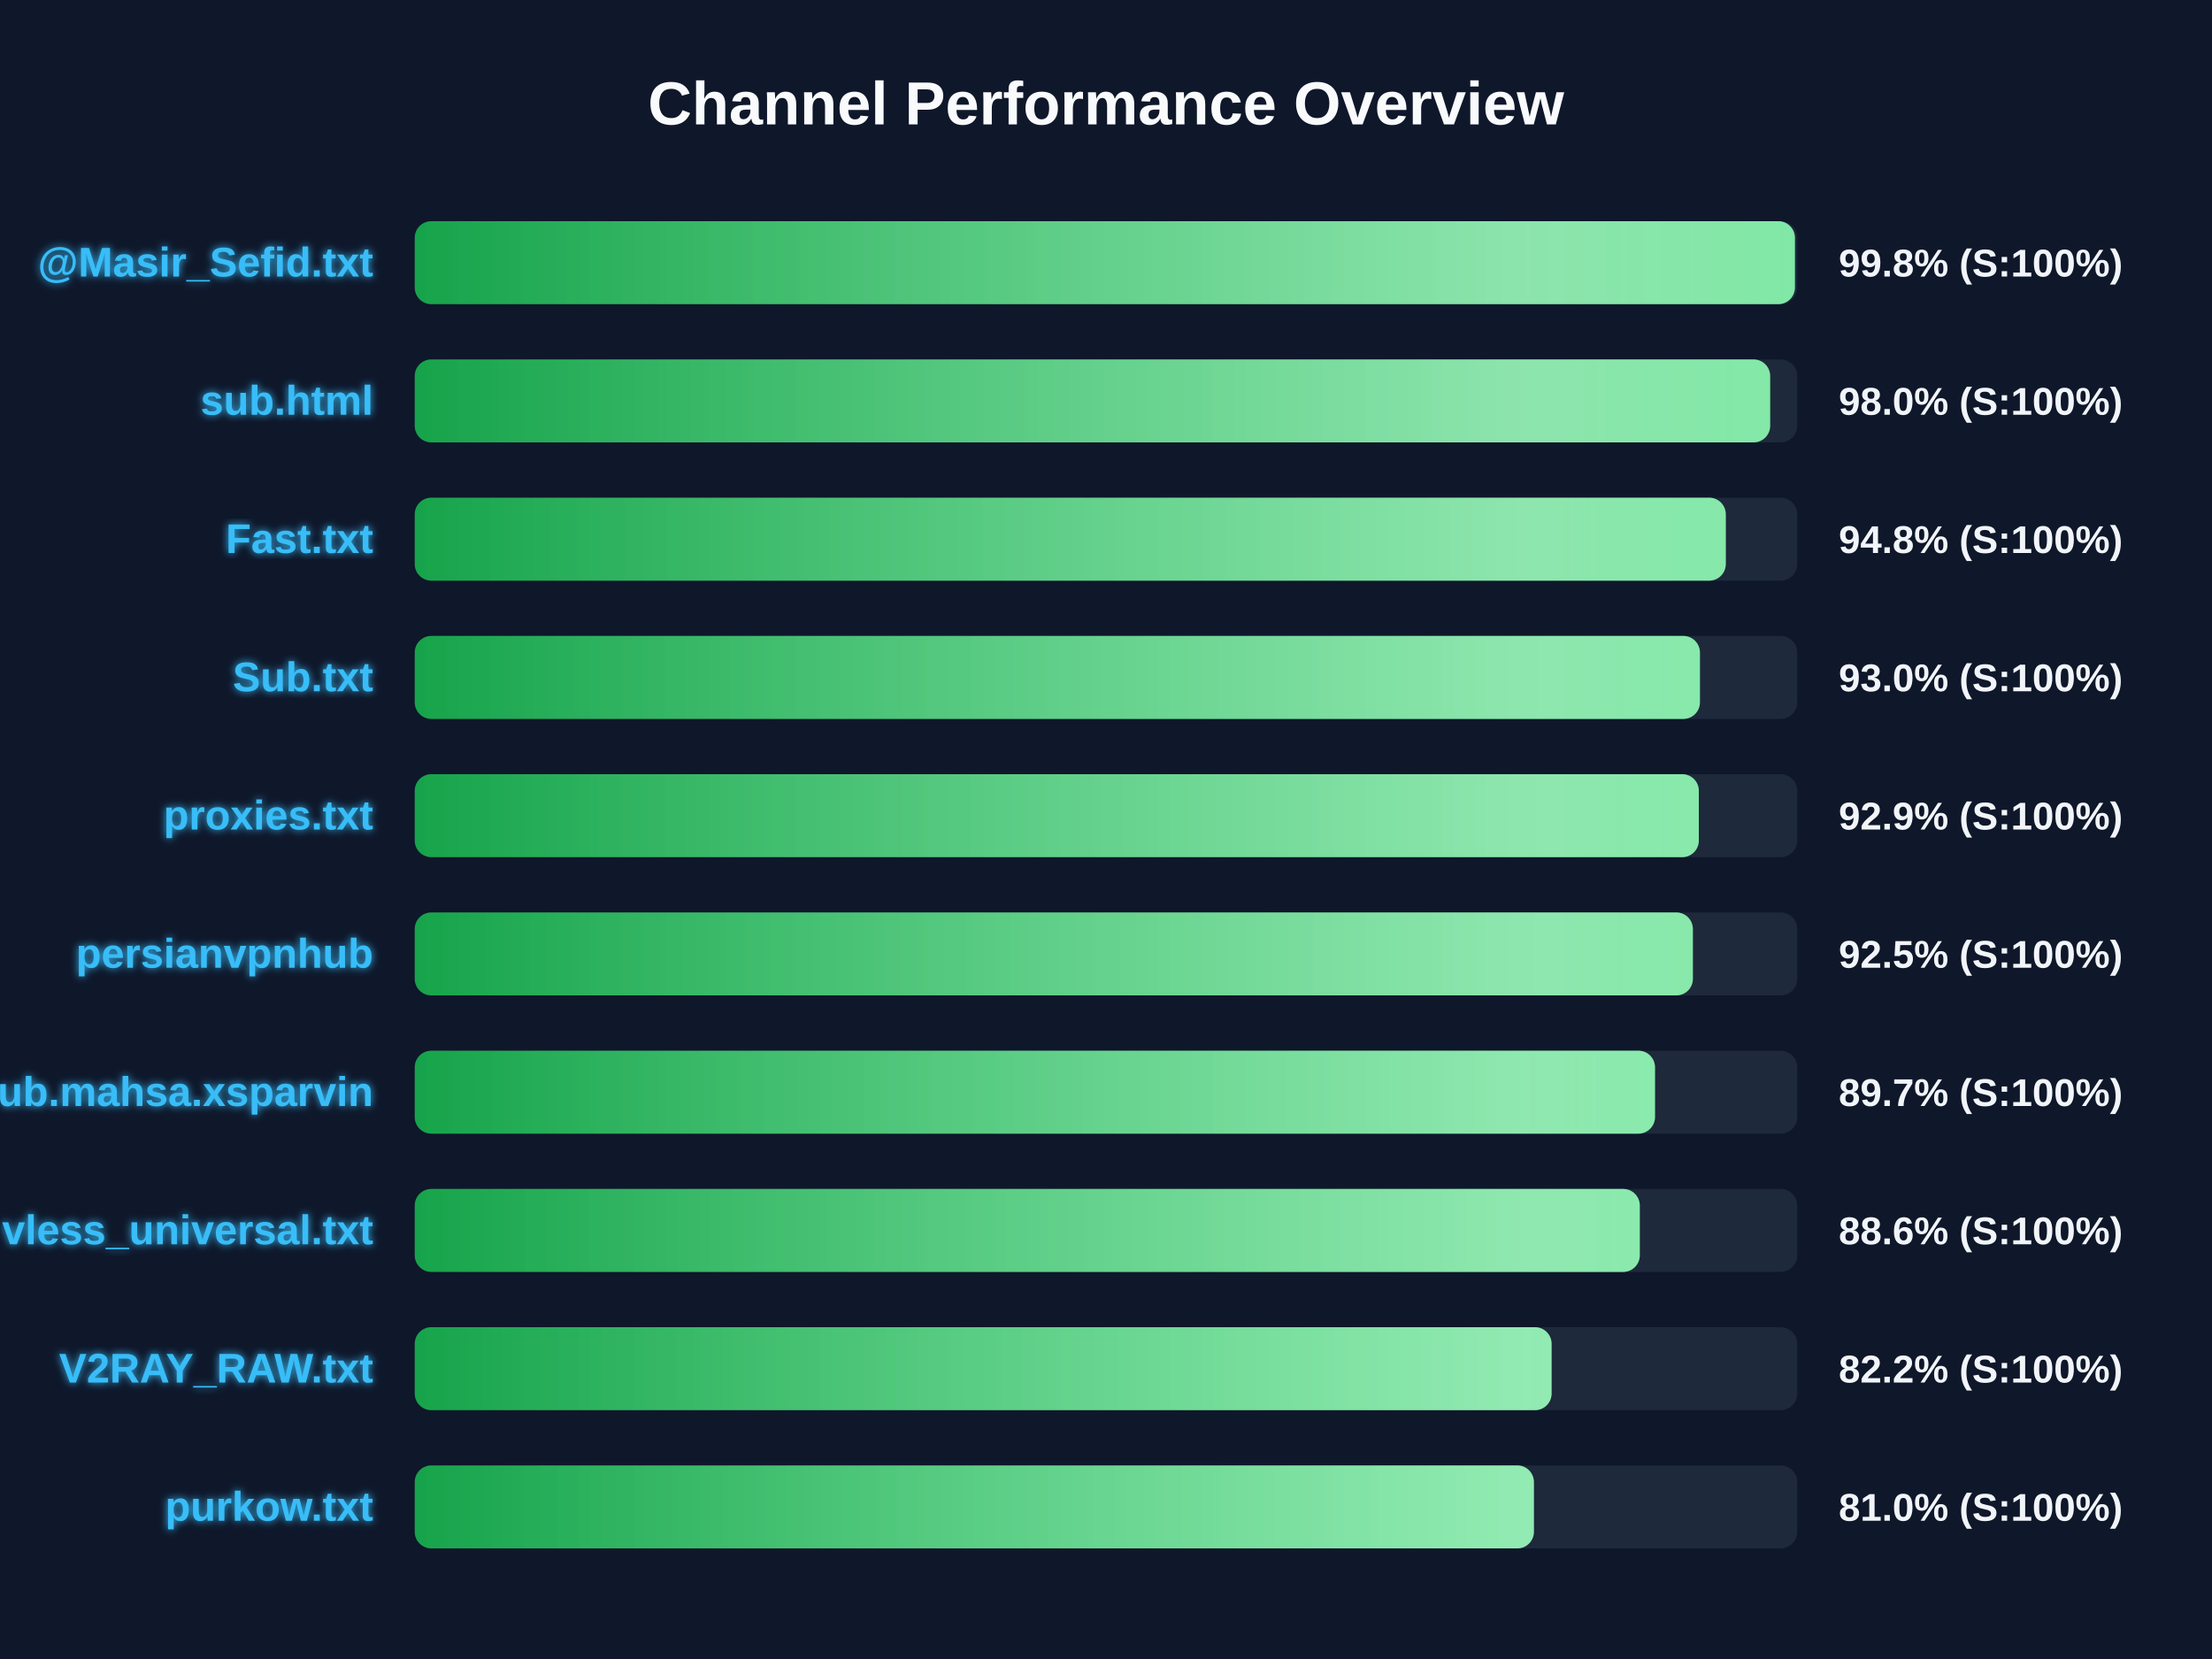
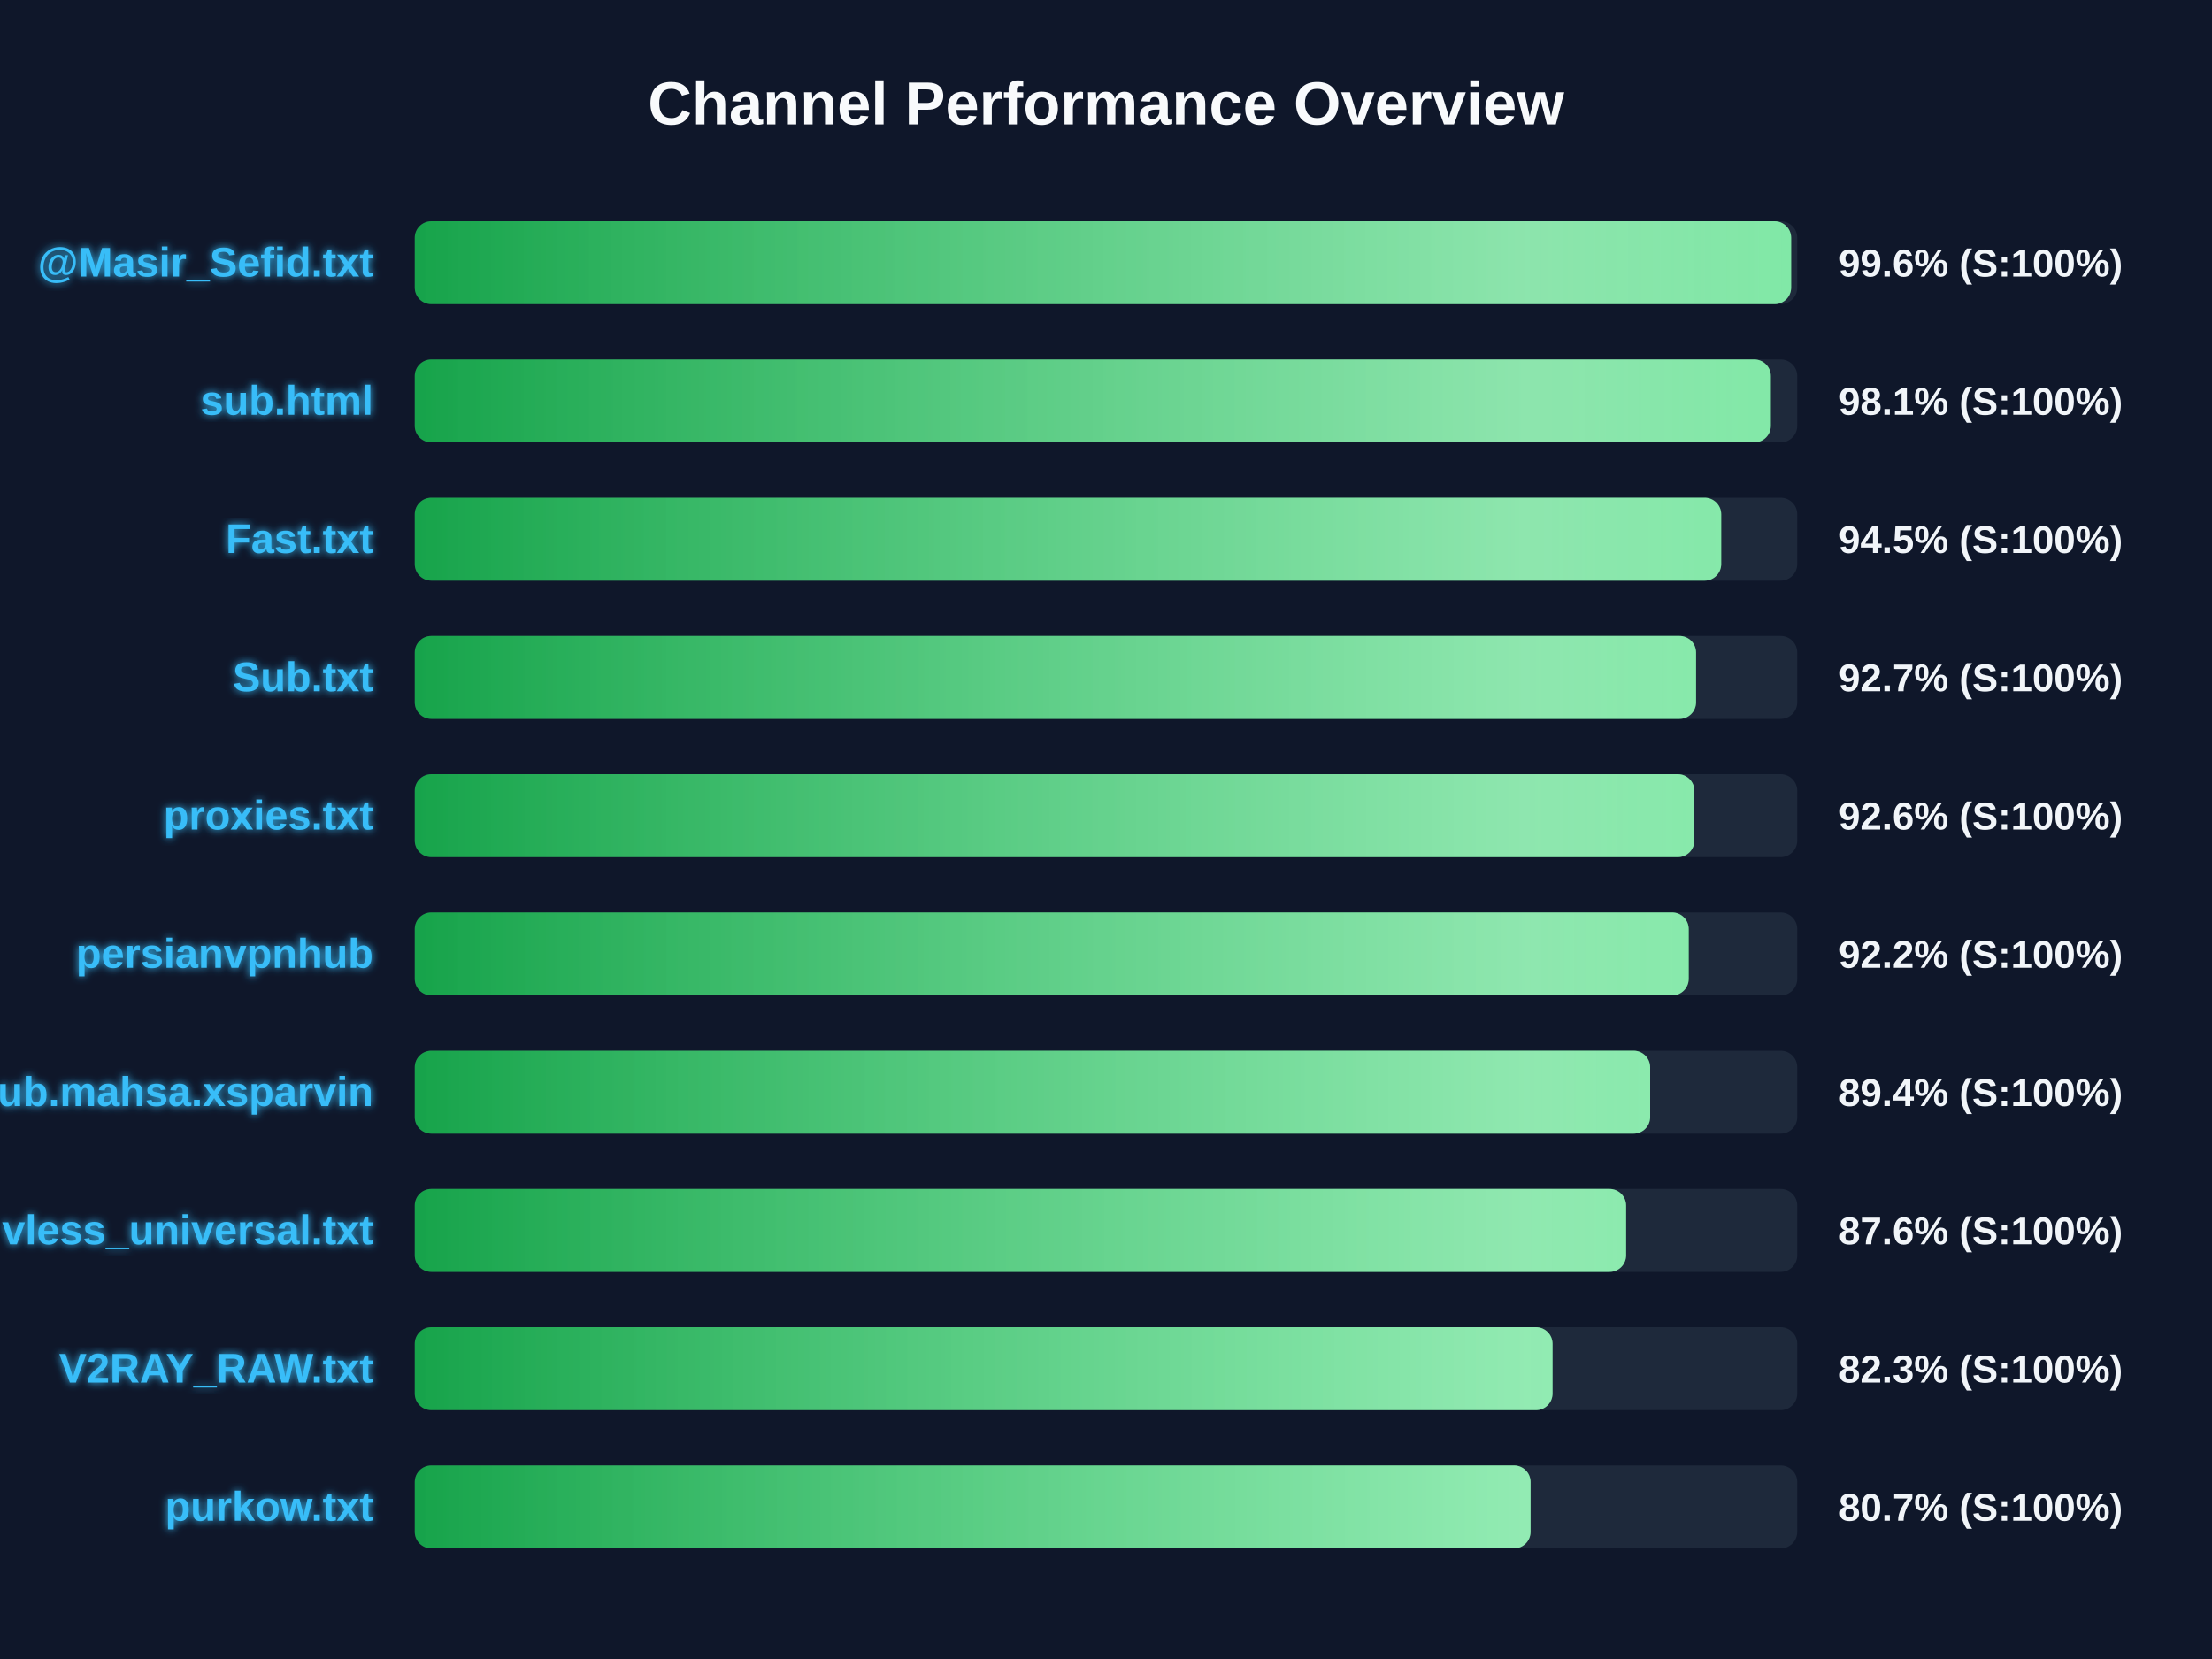
<svg xmlns="http://www.w3.org/2000/svg" width="800" height="600" version="1.1">
  <defs>
    <linearGradient id="grad-green" x1="0%" y1="0%" x2="100%" y2="0%">
      <stop offset="0%" stop-color="#16a34a" />
      <stop offset="100%" stop-color="#4ade80" />
    </linearGradient>
    <linearGradient id="grad-yellow" x1="0%" y1="0%" x2="100%" y2="0%">
      <stop offset="0%" stop-color="#ca8a04" />
      <stop offset="100%" stop-color="#fde047" />
    </linearGradient>
    <linearGradient id="grad-red" x1="0%" y1="0%" x2="100%" y2="0%">
      <stop offset="0%" stop-color="#dc2626" />
      <stop offset="100%" stop-color="#f87171" />
    </linearGradient>
    <linearGradient id="shimmer" x1="0%" y1="0%" x2="100%" y2="0%">
      <stop offset="0%" stop-color="rgba(255,255,255,0)" />
      <stop offset="50%" stop-color="rgba(255,255,255,0.4)" />
      <stop offset="100%" stop-color="rgba(255,255,255,0)" />
    </linearGradient>
    <filter id="glow" x="-20%" y="-20%" width="140%" height="140%">
      <feGaussianBlur stdDeviation="1.5" result="blur" />
      <feComposite in="SourceGraphic" in2="blur" operator="over" />
    </filter>
  </defs>
  <style>
        .bg-rect { fill: #0f172a; }
        .title { font: bold 22px 'Segoe UI', Arial, sans-serif; fill: #f8fafc; }
        .row { font: bold 15px 'Segoe UI', Arial, sans-serif; fill: #38bdf8; filter: url(#glow); }
        .score { font: bold 14px 'Segoe UI', Arial, sans-serif; fill: #f1f5f9; }
        @keyframes shimmer-anim {
            0% { transform: translateX(-100%); }
            100% { transform: translateX(200%); }
        }
        .shimmer-rect {
            animation: shimmer-anim 2.5s infinite linear;
        }
    </style>
  <rect width="100%" height="100%" class="bg-rect" />
  <text x="400" y="45" text-anchor="middle" class="title">Channel Performance Overview</text>
  <rect x="150" y="80" width="500" height="30" fill="#1e293b" rx="6" />
  <clipPath id="clip-0">
-     <rect x="150" y="80" width="499.15" height="30" rx="6" />
+     <rect x="150" y="80" width="497.8" height="30" rx="6" />
  </clipPath>
-   <rect x="150" y="80" width="499.15" height="30" fill="url(#grad-green)" rx="6" />
+   <rect x="150" y="80" width="497.8" height="30" fill="url(#grad-green)" rx="6" />
  <g clip-path="url(#clip-0)">
    <rect x="150" y="80" width="100%" height="30" fill="url(#shimmer)" class="shimmer-rect" />
  </g>
  <text x="135" y="100" text-anchor="end" class="row">@Masir_Sefid.txt</text>
-   <text x="665" y="100" text-anchor="start" class="score">99.8% (S:100%)</text>
+   <text x="665" y="100" text-anchor="start" class="score">99.6% (S:100%)</text>
  <rect x="150" y="130" width="500" height="30" fill="#1e293b" rx="6" />
  <clipPath id="clip-1">
-     <rect x="150" y="130" width="490.2" height="30" rx="6" />
+     <rect x="150" y="130" width="490.45" height="30" rx="6" />
  </clipPath>
-   <rect x="150" y="130" width="490.2" height="30" fill="url(#grad-green)" rx="6" />
+   <rect x="150" y="130" width="490.45" height="30" fill="url(#grad-green)" rx="6" />
  <g clip-path="url(#clip-1)">
    <rect x="150" y="130" width="100%" height="30" fill="url(#shimmer)" class="shimmer-rect" />
  </g>
  <text x="135" y="150" text-anchor="end" class="row">sub.html</text>
-   <text x="665" y="150" text-anchor="start" class="score">98.0% (S:100%)</text>
+   <text x="665" y="150" text-anchor="start" class="score">98.1% (S:100%)</text>
  <rect x="150" y="180" width="500" height="30" fill="#1e293b" rx="6" />
  <clipPath id="clip-2">
-     <rect x="150" y="180" width="474.15" height="30" rx="6" />
+     <rect x="150" y="180" width="472.5" height="30" rx="6" />
  </clipPath>
-   <rect x="150" y="180" width="474.15" height="30" fill="url(#grad-green)" rx="6" />
+   <rect x="150" y="180" width="472.5" height="30" fill="url(#grad-green)" rx="6" />
  <g clip-path="url(#clip-2)">
    <rect x="150" y="180" width="100%" height="30" fill="url(#shimmer)" class="shimmer-rect" />
  </g>
  <text x="135" y="200" text-anchor="end" class="row">Fast.txt</text>
-   <text x="665" y="200" text-anchor="start" class="score">94.8% (S:100%)</text>
+   <text x="665" y="200" text-anchor="start" class="score">94.5% (S:100%)</text>
  <rect x="150" y="230" width="500" height="30" fill="#1e293b" rx="6" />
  <clipPath id="clip-3">
-     <rect x="150" y="230" width="464.8" height="30" rx="6" />
+     <rect x="150" y="230" width="463.4" height="30" rx="6" />
  </clipPath>
-   <rect x="150" y="230" width="464.8" height="30" fill="url(#grad-green)" rx="6" />
+   <rect x="150" y="230" width="463.4" height="30" fill="url(#grad-green)" rx="6" />
  <g clip-path="url(#clip-3)">
    <rect x="150" y="230" width="100%" height="30" fill="url(#shimmer)" class="shimmer-rect" />
  </g>
  <text x="135" y="250" text-anchor="end" class="row">Sub.txt</text>
-   <text x="665" y="250" text-anchor="start" class="score">93.0% (S:100%)</text>
+   <text x="665" y="250" text-anchor="start" class="score">92.7% (S:100%)</text>
  <rect x="150" y="280" width="500" height="30" fill="#1e293b" rx="6" />
  <clipPath id="clip-4">
-     <rect x="150" y="280" width="464.4" height="30" rx="6" />
+     <rect x="150" y="280" width="462.8" height="30" rx="6" />
  </clipPath>
-   <rect x="150" y="280" width="464.4" height="30" fill="url(#grad-green)" rx="6" />
+   <rect x="150" y="280" width="462.8" height="30" fill="url(#grad-green)" rx="6" />
  <g clip-path="url(#clip-4)">
    <rect x="150" y="280" width="100%" height="30" fill="url(#shimmer)" class="shimmer-rect" />
  </g>
  <text x="135" y="300" text-anchor="end" class="row">proxies.txt</text>
-   <text x="665" y="300" text-anchor="start" class="score">92.9% (S:100%)</text>
+   <text x="665" y="300" text-anchor="start" class="score">92.6% (S:100%)</text>
  <rect x="150" y="330" width="500" height="30" fill="#1e293b" rx="6" />
  <clipPath id="clip-5">
-     <rect x="150" y="330" width="462.25" height="30" rx="6" />
+     <rect x="150" y="330" width="460.75" height="30" rx="6" />
  </clipPath>
-   <rect x="150" y="330" width="462.25" height="30" fill="url(#grad-green)" rx="6" />
+   <rect x="150" y="330" width="460.75" height="30" fill="url(#grad-green)" rx="6" />
  <g clip-path="url(#clip-5)">
    <rect x="150" y="330" width="100%" height="30" fill="url(#shimmer)" class="shimmer-rect" />
  </g>
  <text x="135" y="350" text-anchor="end" class="row">persianvpnhub</text>
-   <text x="665" y="350" text-anchor="start" class="score">92.5% (S:100%)</text>
+   <text x="665" y="350" text-anchor="start" class="score">92.2% (S:100%)</text>
  <rect x="150" y="380" width="500" height="30" fill="#1e293b" rx="6" />
  <clipPath id="clip-6">
-     <rect x="150" y="380" width="448.55" height="30" rx="6" />
+     <rect x="150" y="380" width="446.8" height="30" rx="6" />
  </clipPath>
-   <rect x="150" y="380" width="448.55" height="30" fill="url(#grad-green)" rx="6" />
+   <rect x="150" y="380" width="446.8" height="30" fill="url(#grad-green)" rx="6" />
  <g clip-path="url(#clip-6)">
    <rect x="150" y="380" width="100%" height="30" fill="url(#shimmer)" class="shimmer-rect" />
  </g>
  <text x="135" y="400" text-anchor="end" class="row">Sub.mahsa.xsparvin</text>
-   <text x="665" y="400" text-anchor="start" class="score">89.7% (S:100%)</text>
+   <text x="665" y="400" text-anchor="start" class="score">89.4% (S:100%)</text>
  <rect x="150" y="430" width="500" height="30" fill="#1e293b" rx="6" />
  <clipPath id="clip-7">
-     <rect x="150" y="430" width="443.05" height="30" rx="6" />
+     <rect x="150" y="430" width="438.1" height="30" rx="6" />
  </clipPath>
-   <rect x="150" y="430" width="443.05" height="30" fill="url(#grad-green)" rx="6" />
+   <rect x="150" y="430" width="438.1" height="30" fill="url(#grad-green)" rx="6" />
  <g clip-path="url(#clip-7)">
    <rect x="150" y="430" width="100%" height="30" fill="url(#shimmer)" class="shimmer-rect" />
  </g>
  <text x="135" y="450" text-anchor="end" class="row">vless_universal.txt</text>
-   <text x="665" y="450" text-anchor="start" class="score">88.6% (S:100%)</text>
+   <text x="665" y="450" text-anchor="start" class="score">87.6% (S:100%)</text>
  <rect x="150" y="480" width="500" height="30" fill="#1e293b" rx="6" />
  <clipPath id="clip-8">
-     <rect x="150" y="480" width="411.15" height="30" rx="6" />
+     <rect x="150" y="480" width="411.5" height="30" rx="6" />
  </clipPath>
-   <rect x="150" y="480" width="411.15" height="30" fill="url(#grad-green)" rx="6" />
+   <rect x="150" y="480" width="411.5" height="30" fill="url(#grad-green)" rx="6" />
  <g clip-path="url(#clip-8)">
    <rect x="150" y="480" width="100%" height="30" fill="url(#shimmer)" class="shimmer-rect" />
  </g>
  <text x="135" y="500" text-anchor="end" class="row">V2RAY_RAW.txt</text>
-   <text x="665" y="500" text-anchor="start" class="score">82.2% (S:100%)</text>
+   <text x="665" y="500" text-anchor="start" class="score">82.3% (S:100%)</text>
  <rect x="150" y="530" width="500" height="30" fill="#1e293b" rx="6" />
  <clipPath id="clip-9">
-     <rect x="150" y="530" width="404.75" height="30" rx="6" />
+     <rect x="150" y="530" width="403.55" height="30" rx="6" />
  </clipPath>
-   <rect x="150" y="530" width="404.75" height="30" fill="url(#grad-green)" rx="6" />
+   <rect x="150" y="530" width="403.55" height="30" fill="url(#grad-green)" rx="6" />
  <g clip-path="url(#clip-9)">
    <rect x="150" y="530" width="100%" height="30" fill="url(#shimmer)" class="shimmer-rect" />
  </g>
  <text x="135" y="550" text-anchor="end" class="row">purkow.txt</text>
-   <text x="665" y="550" text-anchor="start" class="score">81.0% (S:100%)</text>
+   <text x="665" y="550" text-anchor="start" class="score">80.7% (S:100%)</text>
</svg>
